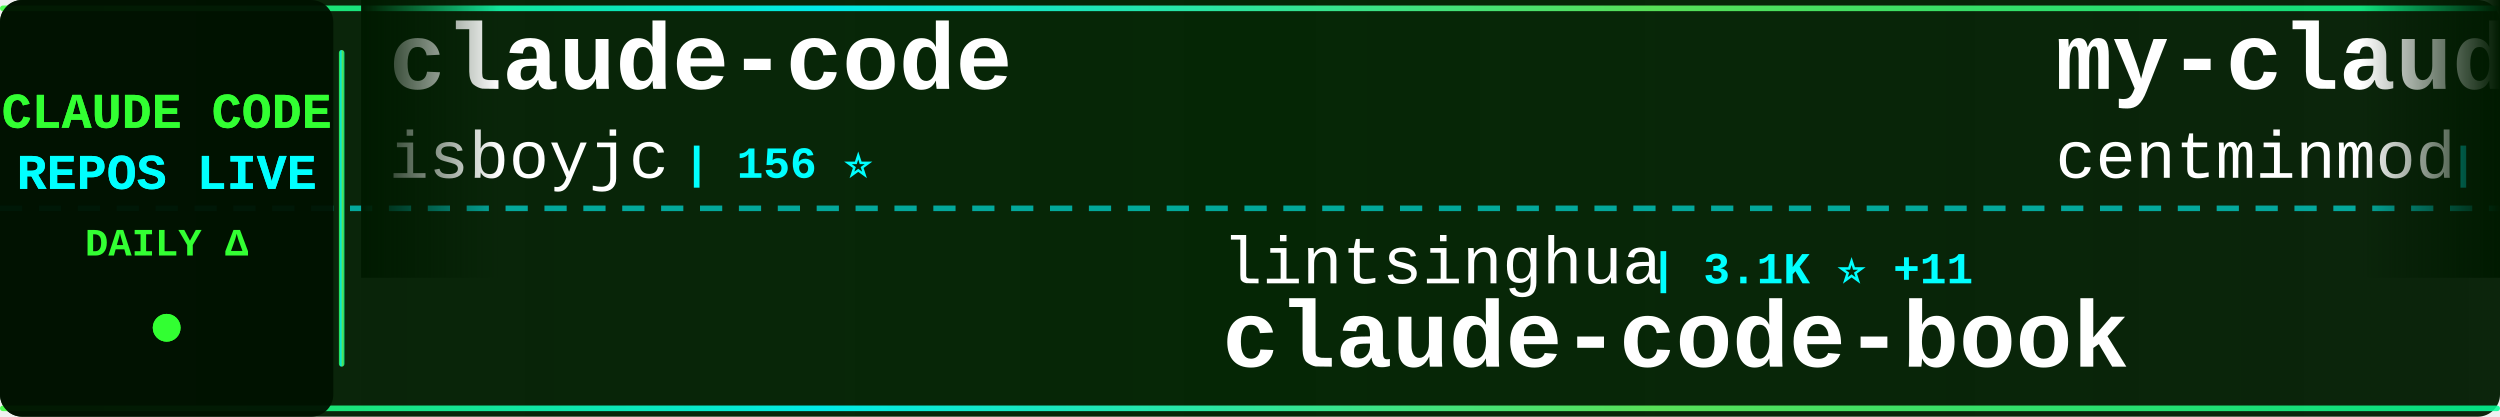
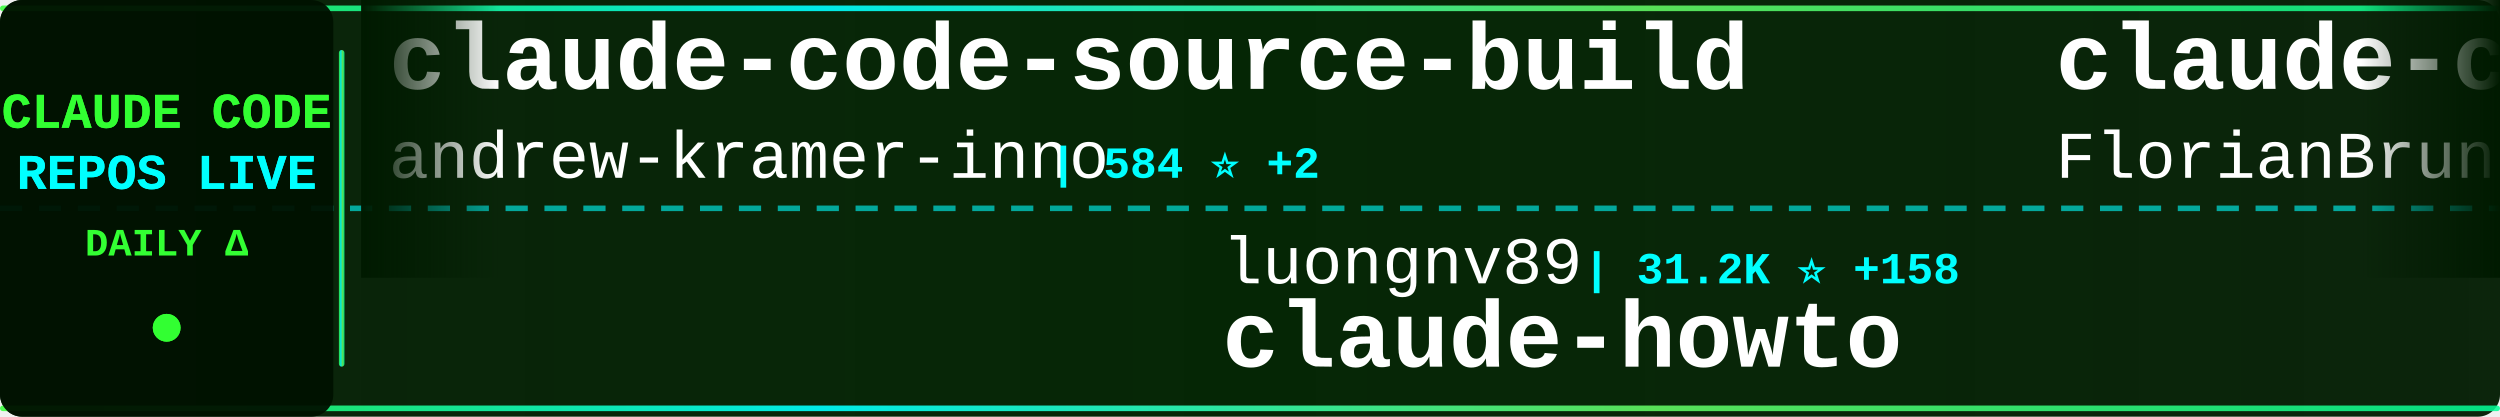
<svg xmlns="http://www.w3.org/2000/svg" width="900" height="150">
  <defs>
    <linearGradient id="tickerBg" x1="0%" y1="0%" x2="100%" y2="0%">
      <stop offset="0%" style="stop-color:#001a00;stop-opacity:0.95" />
      <stop offset="50%" style="stop-color:#002200;stop-opacity:0.98" />
      <stop offset="100%" style="stop-color:#001a00;stop-opacity:0.95" />
    </linearGradient>
    <linearGradient id="borderGrad" x1="0%" y1="0%" x2="100%" y2="0%">
      <stop offset="0%" style="stop-color:#33ff33;stop-opacity:0.85">
        <animate attributeName="stop-opacity" values="0.85;1;0.85" dur="2s" repeatCount="indefinite" />
      </stop>
      <stop offset="33%" style="stop-color:#00ffff;stop-opacity:0.9">
        <animate attributeName="stop-opacity" values="0.9;1;0.9" dur="2.2s" repeatCount="indefinite" />
      </stop>
      <stop offset="66%" style="stop-color:#66ff66;stop-opacity:0.85">
        <animate attributeName="stop-opacity" values="0.85;1;0.85" dur="1.8s" repeatCount="indefinite" />
      </stop>
      <stop offset="100%" style="stop-color:#00ff99;stop-opacity:0.85">
        <animate attributeName="stop-opacity" values="0.85;1;0.85" dur="2s" repeatCount="indefinite" />
      </stop>
    </linearGradient>
    <filter id="textGlow">
      <feGaussianBlur stdDeviation="0.1" result="coloredBlur" />
      <feMerge>
        <feMergeNode in="coloredBlur" />
        <feMergeNode in="SourceGraphic" />
      </feMerge>
    </filter>
    <filter id="metricGlow">
      <feGaussianBlur stdDeviation="0.2" result="coloredBlur" />
      <feMerge>
        <feMergeNode in="coloredBlur" />
        <feMergeNode in="SourceGraphic" />
      </feMerge>
    </filter>
    <linearGradient id="leftFade" x1="0%" y1="0%" x2="100%" y2="0%">
      <stop offset="0%" style="stop-color:#001a00;stop-opacity:1" />
      <stop offset="100%" style="stop-color:#001a00;stop-opacity:0" />
    </linearGradient>
    <linearGradient id="rightFade" x1="0%" y1="0%" x2="100%" y2="0%">
      <stop offset="0%" style="stop-color:#001a00;stop-opacity:0" />
      <stop offset="100%" style="stop-color:#001a00;stop-opacity:1" />
    </linearGradient>
  </defs>
  <rect width="900" height="150" fill="url(#tickerBg)" rx="8" />
  <rect x="0" y="2" width="900" height="2" fill="url(#borderGrad)" rx="1" />
  <rect x="0" y="146" width="900" height="2" fill="url(#borderGrad)" rx="1" />
  <line x1="0" y1="75" x2="900" y2="75" stroke="#00ffff" stroke-width="2" stroke-dasharray="8 6" opacity="0.6" />
  <rect x="0" y="0" width="120" height="150" fill="#001100" opacity="0.95" rx="8" />
  <text x="60" y="46" font-family="'Courier New', monospace" font-size="18" font-weight="bold" fill="#33ff33" text-anchor="middle" filter="url(#textGlow)">
    CLAUDE CODE
  </text>
  <text x="60" y="68" font-family="'Courier New', monospace" font-size="18" font-weight="bold" fill="#00ffff" text-anchor="middle" filter="url(#textGlow)">
    REPOS LIVE
  </text>
  <text x="60" y="92" font-family="'Courier New', monospace" font-size="14" font-weight="bold" fill="#33ff33" text-anchor="middle">
    DAILY Δ
  </text>
  <circle cx="60" cy="118" r="5" fill="#33ff33" filter="url(#metricGlow)">
    <animate attributeName="r" values="4;6;4" dur="1.5s" repeatCount="indefinite" />
    <animate attributeName="opacity" values="0.6;1;0.6" dur="1.5s" repeatCount="indefinite" />
  </circle>
  <rect x="122" y="18" width="2" height="114" fill="url(#borderGrad)" rx="1" />
  <clipPath id="tickerClip">
    <rect x="130" y="0" width="770" height="150" />
  </clipPath>
  <g clip-path="url(#tickerClip)">
    <g id="tickerItems">
      <animateTransform attributeName="transform" attributeType="XML" type="translate" from="0 0" to="-3000 0" dur="54s" repeatCount="indefinite" />
      <g transform="translate(0, 0)">
-         <text x="140" y="32" font-family="'Courier New', monospace" font-size="34" font-weight="bold" fill="#ffffff">claude-code</text>
-         <text x="140" y="64" font-family="'Courier New', monospace" font-size="24" font-weight="normal" fill="#ffffff" opacity="1.0">isboyjc</text>
-         <text x="246" y="64" font-family="'Courier New', monospace" font-size="16" font-weight="bold" fill="#00ffff"> | 156 ⭐</text>
+         <text x="140" y="32" font-family="'Courier New', monospace" font-size="34" font-weight="bold" fill="#ffffff">claude-code-source-build</text>
+         <text x="140" y="64" font-family="'Courier New', monospace" font-size="24" font-weight="normal" fill="#ffffff" opacity="1.0">andrew-kramer-inno</text>
+         <text x="378" y="64" font-family="'Courier New', monospace" font-size="16" font-weight="bold" fill="#00ffff"> | 584 ⭐ +2</text>
      </g>
      <g transform="translate(300, 0)">
-         <text x="140" y="102" font-family="'Courier New', monospace" font-size="24" font-weight="normal" fill="#ffffff" opacity="1.0">lintsinghua</text>
-         <text x="294" y="102" font-family="'Courier New', monospace" font-size="16" font-weight="bold" fill="#00ffff"> | 3.1K ⭐ +11</text>
-         <text x="140" y="132" font-family="'Courier New', monospace" font-size="34" font-weight="bold" fill="#ffffff">claude-code-book</text>
+         <text x="140" y="102" font-family="'Courier New', monospace" font-size="24" font-weight="normal" fill="#ffffff" opacity="1.0">luongnv89</text>
+         <text x="270" y="102" font-family="'Courier New', monospace" font-size="16" font-weight="bold" fill="#00ffff"> | 31.2K ⭐ +158</text>
+         <text x="140" y="132" font-family="'Courier New', monospace" font-size="34" font-weight="bold" fill="#ffffff">claude-howto</text>
      </g>
      <g transform="translate(600, 0)">
-         <text x="140" y="32" font-family="'Courier New', monospace" font-size="34" font-weight="bold" fill="#ffffff">my-claude-code-setup</text>
-         <text x="140" y="64" font-family="'Courier New', monospace" font-size="24" font-weight="normal" fill="#ffffff" opacity="1.0">centminmod</text>
-         <text x="282" y="64" font-family="'Courier New', monospace" font-size="16" font-weight="bold" fill="#00ffff"> | 2.3K ⭐ +2</text>
+         <text x="140" y="32" font-family="'Courier New', monospace" font-size="34" font-weight="bold" fill="#ffffff">claude-code-ultimate-gui...</text>
+         <text x="140" y="64" font-family="'Courier New', monospace" font-size="24" font-weight="normal" fill="#ffffff" opacity="1.0">FlorianBruniaux</text>
+         <text x="342" y="64" font-family="'Courier New', monospace" font-size="16" font-weight="bold" fill="#00ffff"> | 4.2K ⭐ +29</text>
      </g>
      <g transform="translate(900, 0)">
-         <text x="140" y="102" font-family="'Courier New', monospace" font-size="24" font-weight="normal" fill="#ffffff" opacity="1.0">mehmoodosman</text>
-         <text x="306" y="102" font-family="'Courier New', monospace" font-size="16" font-weight="bold" fill="#00ffff"> | 168 ⭐</text>
+         <text x="140" y="102" font-family="'Courier New', monospace" font-size="24" font-weight="normal" fill="#ffffff" opacity="1.0">Maciek-roboblog</text>
+         <text x="342" y="102" font-family="'Courier New', monospace" font-size="16" font-weight="bold" fill="#00ffff"> | 7.9K ⭐ +16</text>
+         <text x="140" y="132" font-family="'Courier New', monospace" font-size="34" font-weight="bold" fill="#ffffff">Claude-Code-Usage-Monito...</text>
+       </g>
+       <g transform="translate(1200, 0)">
+         <text x="140" y="32" font-family="'Courier New', monospace" font-size="34" font-weight="bold" fill="#ffffff">claude-code</text>
+         <text x="140" y="64" font-family="'Courier New', monospace" font-size="24" font-weight="normal" fill="#ffffff" opacity="1.0">RishabhK103</text>
+         <text x="294" y="64" font-family="'Courier New', monospace" font-size="16" font-weight="bold" fill="#00ffff"> | 73 ⭐</text>
+       </g>
+       <g transform="translate(1500, 0)">
+         <text x="140" y="102" font-family="'Courier New', monospace" font-size="24" font-weight="normal" fill="#ffffff" opacity="1.0">VineeTagarwaL-code</text>
+         <text x="378" y="102" font-family="'Courier New', monospace" font-size="16" font-weight="bold" fill="#00ffff"> | 274 ⭐</text>
        <text x="140" y="132" font-family="'Courier New', monospace" font-size="34" font-weight="bold" fill="#ffffff">claude-code</text>
      </g>
-       <g transform="translate(1200, 0)">
-         <text x="140" y="32" font-family="'Courier New', monospace" font-size="34" font-weight="bold" fill="#ffffff">collection-claude-code-s...</text>
-         <text x="140" y="64" font-family="'Courier New', monospace" font-size="24" font-weight="normal" fill="#ffffff" opacity="1.0">chauncygu</text>
-         <text x="270" y="64" font-family="'Courier New', monospace" font-size="16" font-weight="bold" fill="#00ffff"> | 2.4K ⭐ +11</text>
-       </g>
-       <g transform="translate(1500, 0)">
-         <text x="140" y="102" font-family="'Courier New', monospace" font-size="24" font-weight="normal" fill="#ffffff" opacity="1.0">1rgs</text>
-         <text x="210" y="102" font-family="'Courier New', monospace" font-size="16" font-weight="bold" fill="#00ffff"> | 3.5K ⭐ +4</text>
-         <text x="140" y="132" font-family="'Courier New', monospace" font-size="34" font-weight="bold" fill="#ffffff">claude-code-proxy</text>
-       </g>
      <g transform="translate(1800, 0)">
-         <text x="140" y="32" font-family="'Courier New', monospace" font-size="34" font-weight="bold" fill="#ffffff">claude-code-sourcemap</text>
-         <text x="140" y="64" font-family="'Courier New', monospace" font-size="24" font-weight="normal" fill="#ffffff" opacity="1.0">Hyper66666</text>
-         <text x="282" y="64" font-family="'Courier New', monospace" font-size="16" font-weight="bold" fill="#00ffff"> | 213 ⭐</text>
+         <text x="140" y="32" font-family="'Courier New', monospace" font-size="34" font-weight="bold" fill="#ffffff">free-claude-code</text>
+         <text x="140" y="64" font-family="'Courier New', monospace" font-size="24" font-weight="normal" fill="#ffffff" opacity="1.0">Alishahryar1</text>
+         <text x="306" y="64" font-family="'Courier New', monospace" font-size="16" font-weight="bold" fill="#00ffff"> | 21.3K ⭐ +485</text>
      </g>
      <g transform="translate(2100, 0)">
-         <text x="140" y="102" font-family="'Courier New', monospace" font-size="24" font-weight="normal" fill="#ffffff" opacity="1.0">xorespesp</text>
-         <text x="270" y="102" font-family="'Courier New', monospace" font-size="16" font-weight="bold" fill="#00ffff"> | 222 ⭐</text>
-         <text x="140" y="132" font-family="'Courier New', monospace" font-size="34" font-weight="bold" fill="#ffffff">claude-code</text>
+         <text x="140" y="102" font-family="'Courier New', monospace" font-size="24" font-weight="normal" fill="#ffffff" opacity="1.0">musistudio</text>
+         <text x="282" y="102" font-family="'Courier New', monospace" font-size="16" font-weight="bold" fill="#00ffff"> | 33.4K ⭐ +37</text>
+         <text x="140" y="132" font-family="'Courier New', monospace" font-size="34" font-weight="bold" fill="#ffffff">claude-code-router</text>
      </g>
      <g transform="translate(2400, 0)">
-         <text x="140" y="32" font-family="'Courier New', monospace" font-size="34" font-weight="bold" fill="#ffffff">claude-howto</text>
-         <text x="140" y="64" font-family="'Courier New', monospace" font-size="24" font-weight="normal" fill="#ffffff" opacity="1.0">luongnv89</text>
-         <text x="270" y="64" font-family="'Courier New', monospace" font-size="16" font-weight="bold" fill="#00ffff"> | 31.1K ⭐ +155</text>
+         <text x="140" y="32" font-family="'Courier New', monospace" font-size="34" font-weight="bold" fill="#ffffff">claude-task-master</text>
+         <text x="140" y="64" font-family="'Courier New', monospace" font-size="24" font-weight="normal" fill="#ffffff" opacity="1.0">eyaltoledano</text>
+         <text x="306" y="64" font-family="'Courier New', monospace" font-size="16" font-weight="bold" fill="#00ffff"> | 27.0K ⭐ +20</text>
      </g>
      <g transform="translate(2700, 0)">
-         <text x="140" y="102" font-family="'Courier New', monospace" font-size="24" font-weight="normal" fill="#ffffff" opacity="1.0">Alishahryar1</text>
-         <text x="306" y="102" font-family="'Courier New', monospace" font-size="16" font-weight="bold" fill="#00ffff"> | 21.3K ⭐ +519</text>
-         <text x="140" y="132" font-family="'Courier New', monospace" font-size="34" font-weight="bold" fill="#ffffff">free-claude-code</text>
+         <text x="140" y="102" font-family="'Courier New', monospace" font-size="24" font-weight="normal" fill="#ffffff" opacity="1.0">darcyegb</text>
+         <text x="258" y="102" font-family="'Courier New', monospace" font-size="16" font-weight="bold" fill="#00ffff"> | 681 ⭐ +1</text>
+         <text x="140" y="132" font-family="'Courier New', monospace" font-size="34" font-weight="bold" fill="#ffffff">ClaudeCodeAgents</text>
      </g>
      <g transform="translate(3000, 0)">
-         <text x="140" y="32" font-family="'Courier New', monospace" font-size="34" font-weight="bold" fill="#ffffff">claude-code</text>
-         <text x="140" y="64" font-family="'Courier New', monospace" font-size="24" font-weight="normal" fill="#ffffff" opacity="1.0">isboyjc</text>
-         <text x="246" y="64" font-family="'Courier New', monospace" font-size="16" font-weight="bold" fill="#00ffff"> | 156 ⭐</text>
+         <text x="140" y="32" font-family="'Courier New', monospace" font-size="34" font-weight="bold" fill="#ffffff">claude-code-source-build</text>
+         <text x="140" y="64" font-family="'Courier New', monospace" font-size="24" font-weight="normal" fill="#ffffff" opacity="1.0">andrew-kramer-inno</text>
+         <text x="378" y="64" font-family="'Courier New', monospace" font-size="16" font-weight="bold" fill="#00ffff"> | 584 ⭐ +2</text>
      </g>
      <g transform="translate(3300, 0)">
-         <text x="140" y="102" font-family="'Courier New', monospace" font-size="24" font-weight="normal" fill="#ffffff" opacity="1.0">lintsinghua</text>
-         <text x="294" y="102" font-family="'Courier New', monospace" font-size="16" font-weight="bold" fill="#00ffff"> | 3.1K ⭐ +11</text>
-         <text x="140" y="132" font-family="'Courier New', monospace" font-size="34" font-weight="bold" fill="#ffffff">claude-code-book</text>
+         <text x="140" y="102" font-family="'Courier New', monospace" font-size="24" font-weight="normal" fill="#ffffff" opacity="1.0">luongnv89</text>
+         <text x="270" y="102" font-family="'Courier New', monospace" font-size="16" font-weight="bold" fill="#00ffff"> | 31.2K ⭐ +158</text>
+         <text x="140" y="132" font-family="'Courier New', monospace" font-size="34" font-weight="bold" fill="#ffffff">claude-howto</text>
      </g>
      <g transform="translate(3600, 0)">
-         <text x="140" y="32" font-family="'Courier New', monospace" font-size="34" font-weight="bold" fill="#ffffff">my-claude-code-setup</text>
-         <text x="140" y="64" font-family="'Courier New', monospace" font-size="24" font-weight="normal" fill="#ffffff" opacity="1.0">centminmod</text>
-         <text x="282" y="64" font-family="'Courier New', monospace" font-size="16" font-weight="bold" fill="#00ffff"> | 2.3K ⭐ +2</text>
+         <text x="140" y="32" font-family="'Courier New', monospace" font-size="34" font-weight="bold" fill="#ffffff">claude-code-ultimate-gui...</text>
+         <text x="140" y="64" font-family="'Courier New', monospace" font-size="24" font-weight="normal" fill="#ffffff" opacity="1.0">FlorianBruniaux</text>
+         <text x="342" y="64" font-family="'Courier New', monospace" font-size="16" font-weight="bold" fill="#00ffff"> | 4.2K ⭐ +29</text>
      </g>
      <g transform="translate(3900, 0)">
-         <text x="140" y="102" font-family="'Courier New', monospace" font-size="24" font-weight="normal" fill="#ffffff" opacity="1.0">mehmoodosman</text>
-         <text x="306" y="102" font-family="'Courier New', monospace" font-size="16" font-weight="bold" fill="#00ffff"> | 168 ⭐</text>
-         <text x="140" y="132" font-family="'Courier New', monospace" font-size="34" font-weight="bold" fill="#ffffff">claude-code</text>
+         <text x="140" y="102" font-family="'Courier New', monospace" font-size="24" font-weight="normal" fill="#ffffff" opacity="1.0">Maciek-roboblog</text>
+         <text x="342" y="102" font-family="'Courier New', monospace" font-size="16" font-weight="bold" fill="#00ffff"> | 7.9K ⭐ +16</text>
+         <text x="140" y="132" font-family="'Courier New', monospace" font-size="34" font-weight="bold" fill="#ffffff">Claude-Code-Usage-Monito...</text>
      </g>
    </g>
  </g>
  <rect x="130" y="0" width="50" height="100" fill="url(#leftFade)" />
  <rect x="850" y="0" width="50" height="100" fill="url(#rightFade)" />
</svg>
